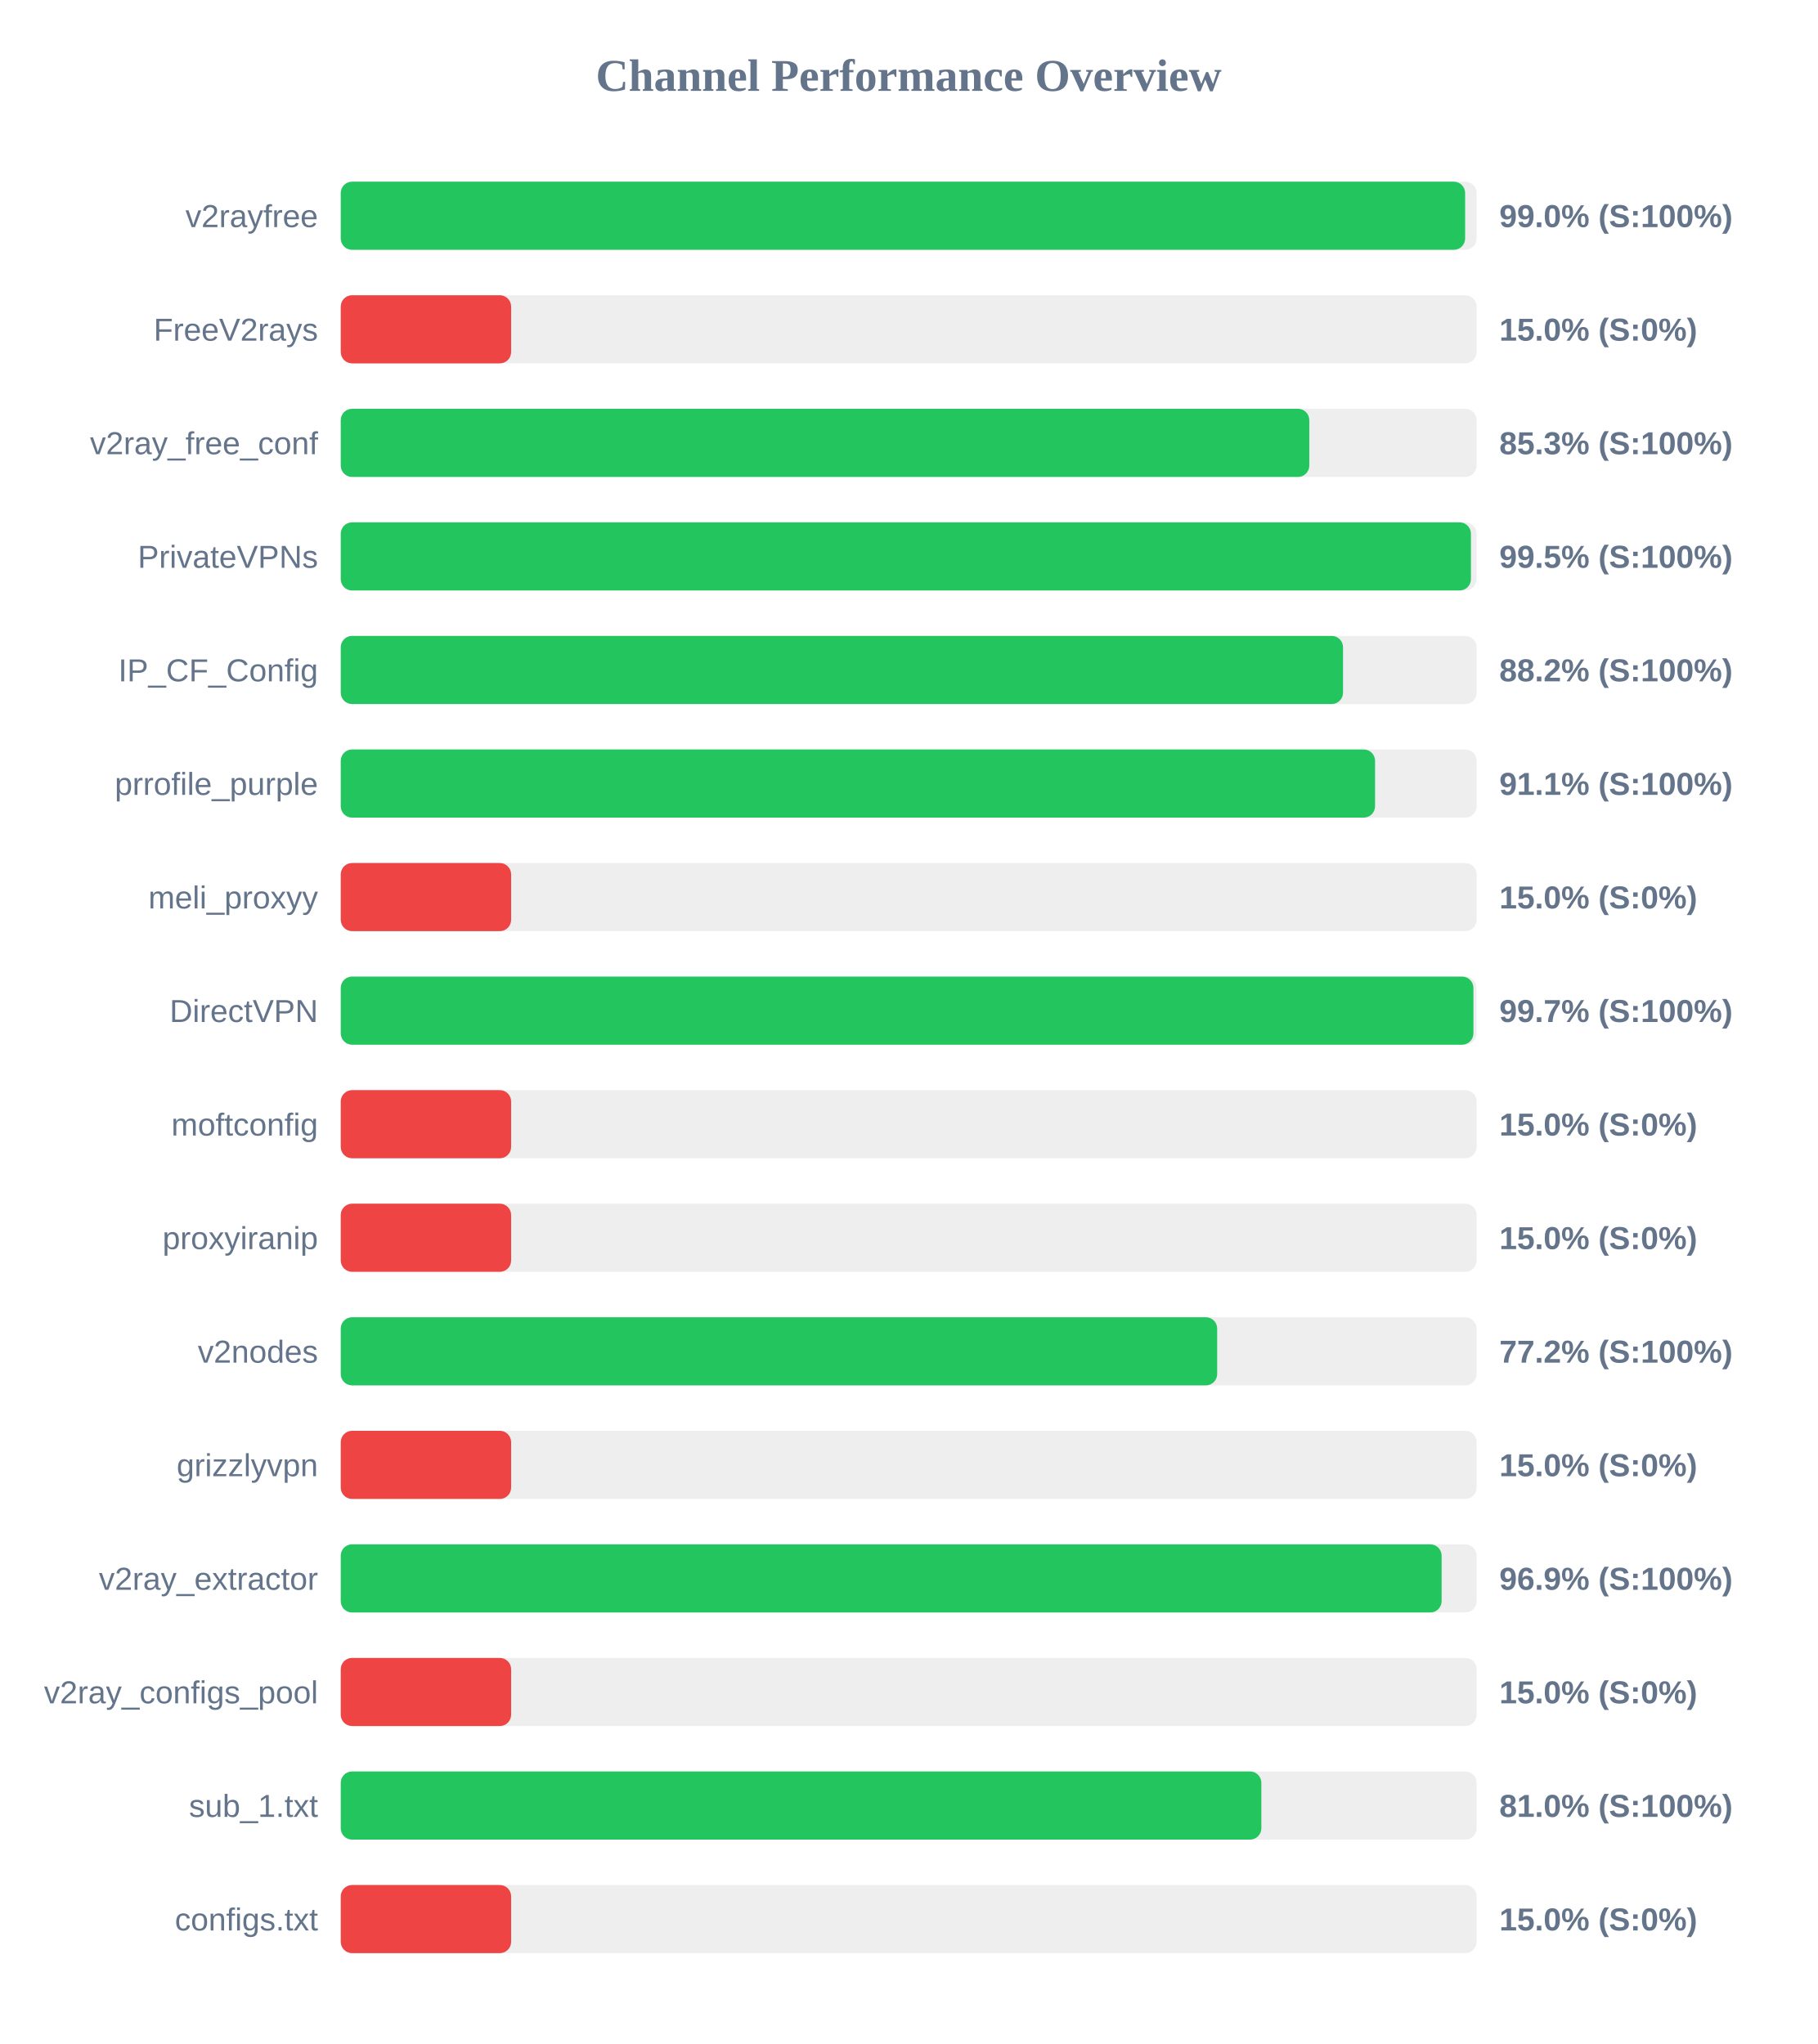
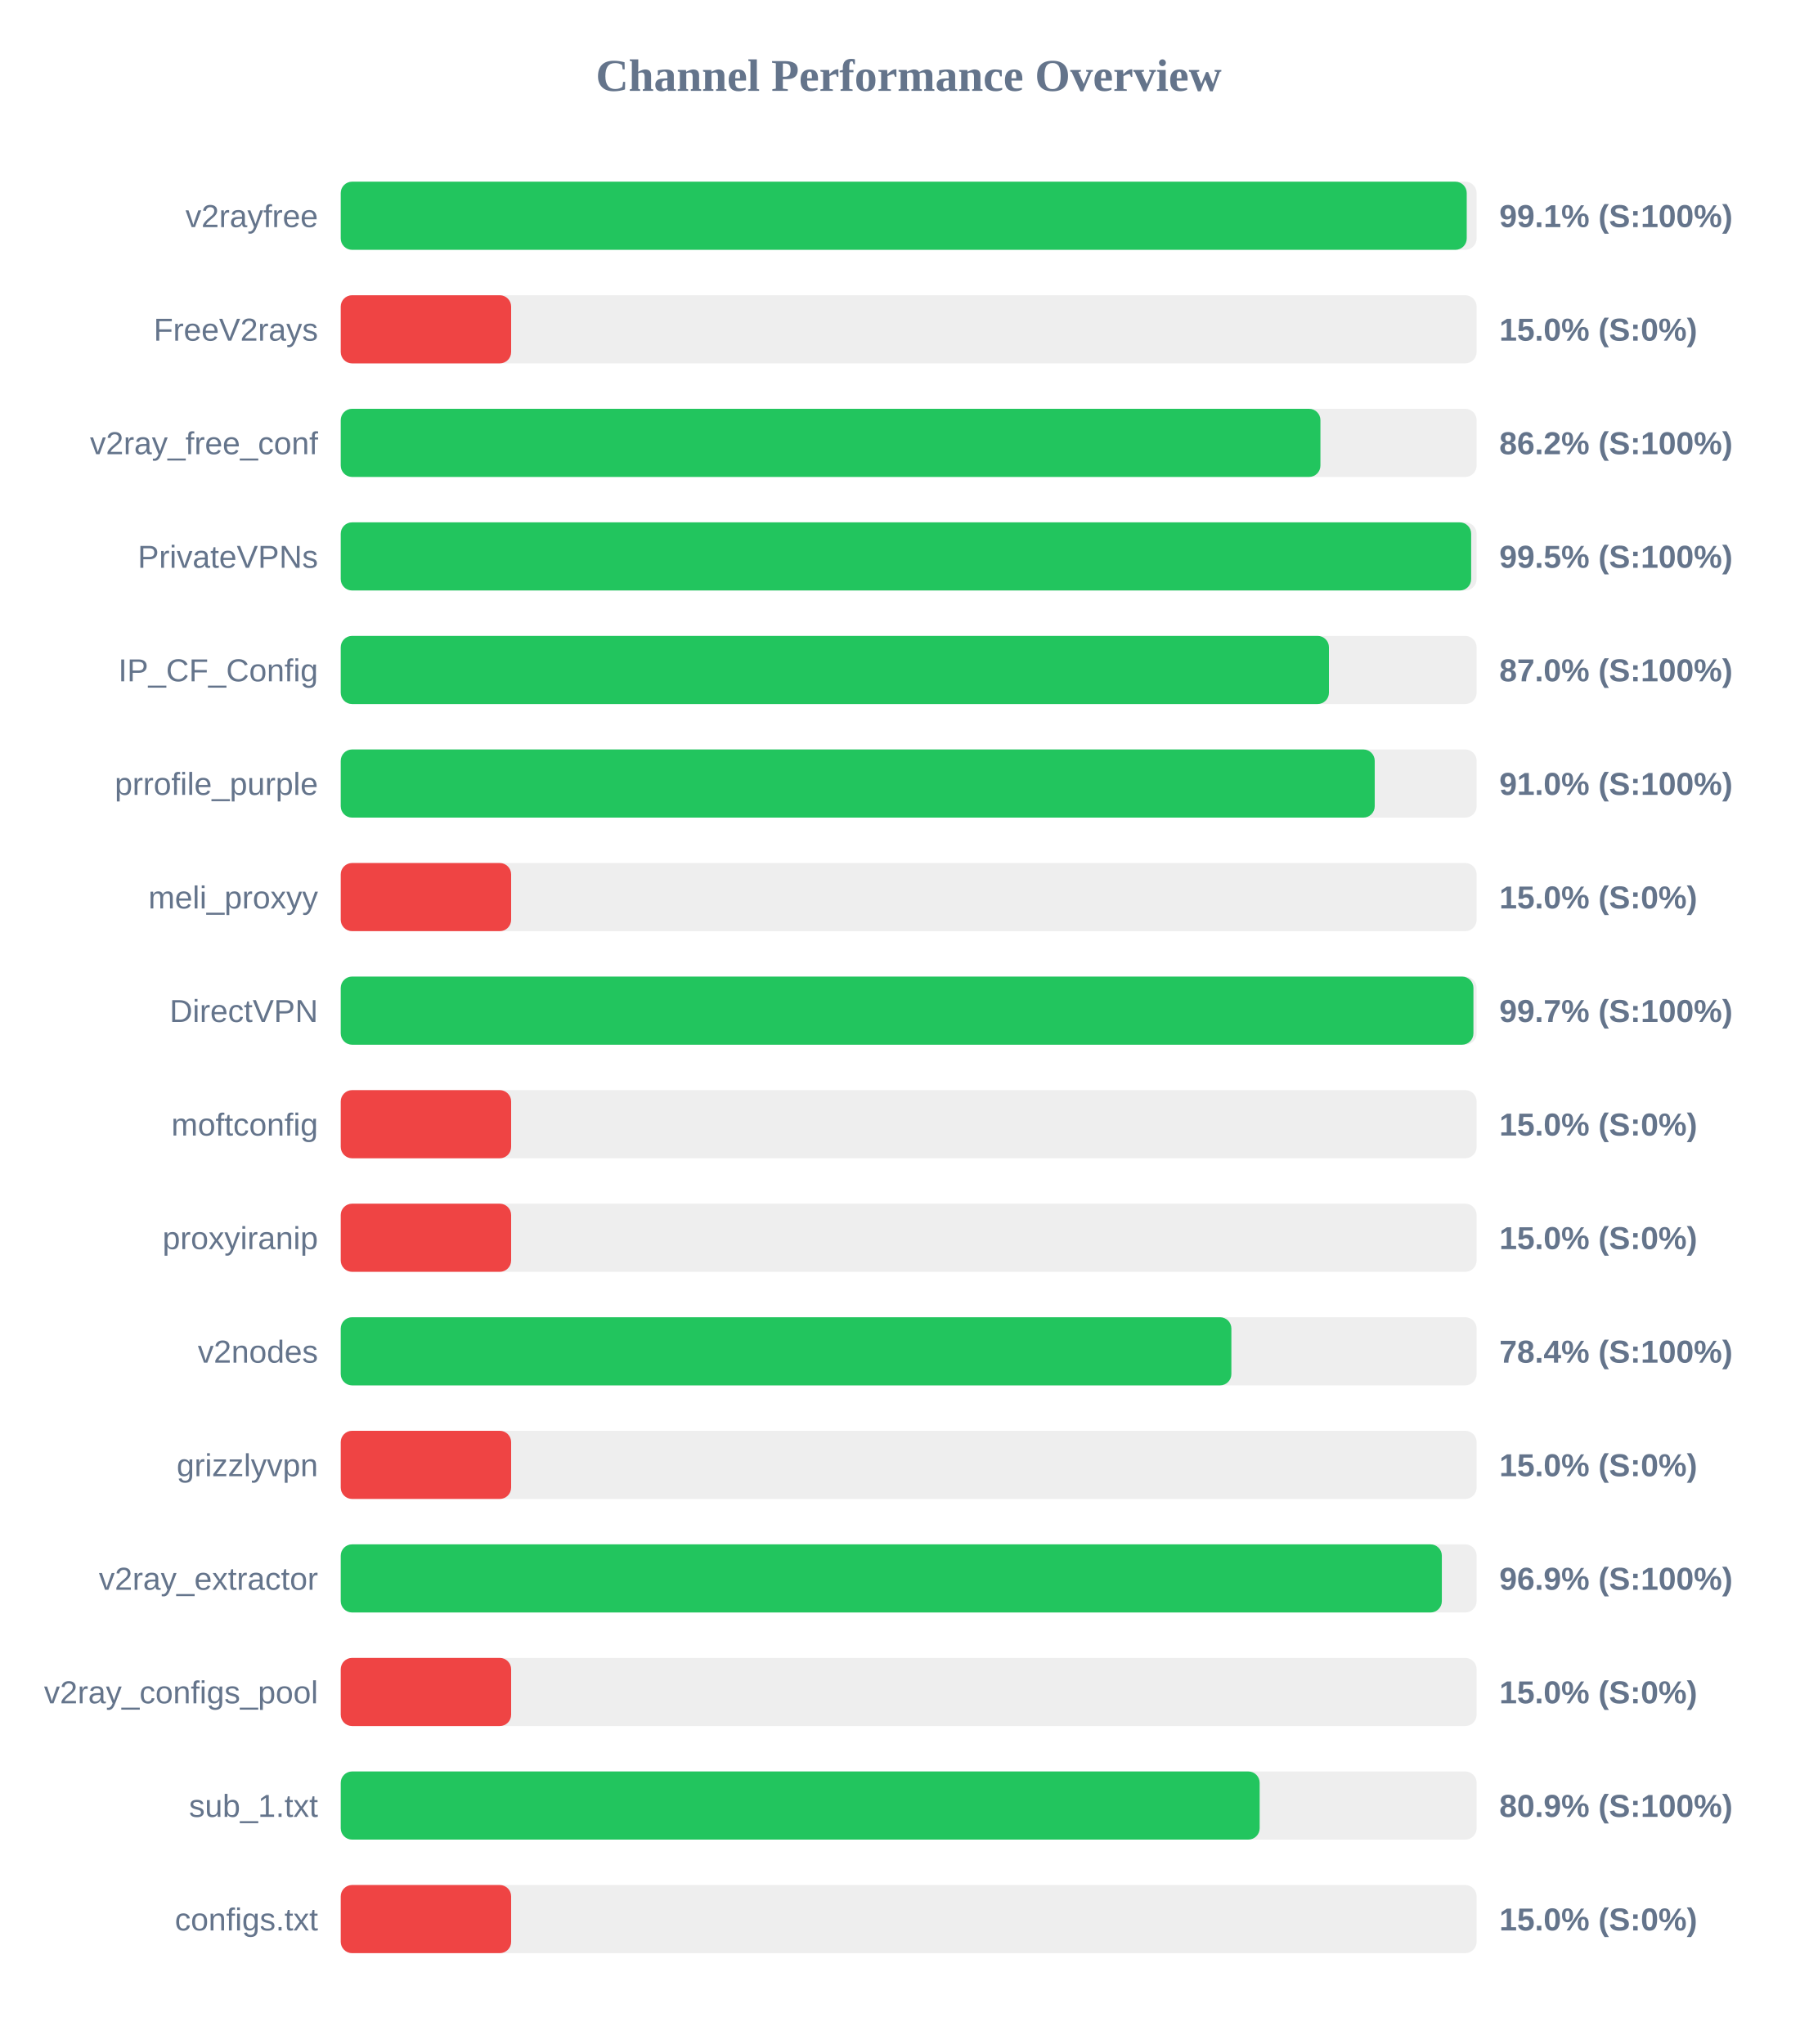
<svg xmlns="http://www.w3.org/2000/svg" width="800" height="900" version="1.1">
  <style>
        .row { font: 14px Arial; fill: #64748b; }
        .score { font: bold 14px Arial; fill: #64748b; }
    </style>
  <text x="400" y="40" text-anchor="middle" font-size="20px" font-weight="bold" fill="#64748b">Channel Performance Overview</text>
  <rect x="150" y="80" width="500" height="30" fill="#eee" rx="5" />
-   <rect x="150" y="80" width="494.95" height="30" fill="#22c55e" rx="5" />
+   <rect x="150" y="80" width="495.65" height="30" fill="#22c55e" rx="5" />
  <text x="140" y="100" text-anchor="end" class="row">v2rayfree</text>
-   <text x="660" y="100" text-anchor="start" class="score">99.0% (S:100%)</text>
+   <text x="660" y="100" text-anchor="start" class="score">99.1% (S:100%)</text>
  <rect x="150" y="130" width="500" height="30" fill="#eee" rx="5" />
  <rect x="150" y="130" width="75.0" height="30" fill="#ef4444" rx="5" />
  <text x="140" y="150" text-anchor="end" class="row">FreeV2rays</text>
  <text x="660" y="150" text-anchor="start" class="score">15.0% (S:0%)</text>
  <rect x="150" y="180" width="500" height="30" fill="#eee" rx="5" />
-   <rect x="150" y="180" width="426.35" height="30" fill="#22c55e" rx="5" />
+   <rect x="150" y="180" width="431.25" height="30" fill="#22c55e" rx="5" />
  <text x="140" y="200" text-anchor="end" class="row">v2ray_free_conf</text>
-   <text x="660" y="200" text-anchor="start" class="score">85.3% (S:100%)</text>
+   <text x="660" y="200" text-anchor="start" class="score">86.2% (S:100%)</text>
  <rect x="150" y="230" width="500" height="30" fill="#eee" rx="5" />
-   <rect x="150" y="230" width="497.5" height="30" fill="#22c55e" rx="5" />
+   <rect x="150" y="230" width="497.6" height="30" fill="#22c55e" rx="5" />
  <text x="140" y="250" text-anchor="end" class="row">PrivateVPNs</text>
  <text x="660" y="250" text-anchor="start" class="score">99.5% (S:100%)</text>
  <rect x="150" y="280" width="500" height="30" fill="#eee" rx="5" />
-   <rect x="150" y="280" width="441.2" height="30" fill="#22c55e" rx="5" />
+   <rect x="150" y="280" width="435.0" height="30" fill="#22c55e" rx="5" />
  <text x="140" y="300" text-anchor="end" class="row">IP_CF_Config</text>
-   <text x="660" y="300" text-anchor="start" class="score">88.2% (S:100%)</text>
+   <text x="660" y="300" text-anchor="start" class="score">87.0% (S:100%)</text>
  <rect x="150" y="330" width="500" height="30" fill="#eee" rx="5" />
-   <rect x="150" y="330" width="455.3" height="30" fill="#22c55e" rx="5" />
+   <rect x="150" y="330" width="455.15" height="30" fill="#22c55e" rx="5" />
  <text x="140" y="350" text-anchor="end" class="row">prrofile_purple</text>
-   <text x="660" y="350" text-anchor="start" class="score">91.1% (S:100%)</text>
+   <text x="660" y="350" text-anchor="start" class="score">91.0% (S:100%)</text>
  <rect x="150" y="380" width="500" height="30" fill="#eee" rx="5" />
  <rect x="150" y="380" width="75.0" height="30" fill="#ef4444" rx="5" />
  <text x="140" y="400" text-anchor="end" class="row">meli_proxyy</text>
  <text x="660" y="400" text-anchor="start" class="score">15.0% (S:0%)</text>
  <rect x="150" y="430" width="500" height="30" fill="#eee" rx="5" />
  <rect x="150" y="430" width="498.6" height="30" fill="#22c55e" rx="5" />
  <text x="140" y="450" text-anchor="end" class="row">DirectVPN</text>
  <text x="660" y="450" text-anchor="start" class="score">99.7% (S:100%)</text>
  <rect x="150" y="480" width="500" height="30" fill="#eee" rx="5" />
  <rect x="150" y="480" width="75.0" height="30" fill="#ef4444" rx="5" />
  <text x="140" y="500" text-anchor="end" class="row">moftconfig</text>
  <text x="660" y="500" text-anchor="start" class="score">15.0% (S:0%)</text>
  <rect x="150" y="530" width="500" height="30" fill="#eee" rx="5" />
  <rect x="150" y="530" width="75.0" height="30" fill="#ef4444" rx="5" />
  <text x="140" y="550" text-anchor="end" class="row">proxyiranip</text>
  <text x="660" y="550" text-anchor="start" class="score">15.0% (S:0%)</text>
  <rect x="150" y="580" width="500" height="30" fill="#eee" rx="5" />
-   <rect x="150" y="580" width="385.8" height="30" fill="#22c55e" rx="5" />
+   <rect x="150" y="580" width="392.05" height="30" fill="#22c55e" rx="5" />
  <text x="140" y="600" text-anchor="end" class="row">v2nodes</text>
-   <text x="660" y="600" text-anchor="start" class="score">77.2% (S:100%)</text>
+   <text x="660" y="600" text-anchor="start" class="score">78.4% (S:100%)</text>
  <rect x="150" y="630" width="500" height="30" fill="#eee" rx="5" />
  <rect x="150" y="630" width="75.0" height="30" fill="#ef4444" rx="5" />
  <text x="140" y="650" text-anchor="end" class="row">grizzlyvpn</text>
  <text x="660" y="650" text-anchor="start" class="score">15.0% (S:0%)</text>
  <rect x="150" y="680" width="500" height="30" fill="#eee" rx="5" />
-   <rect x="150" y="680" width="484.6" height="30" fill="#22c55e" rx="5" />
+   <rect x="150" y="680" width="484.7" height="30" fill="#22c55e" rx="5" />
  <text x="140" y="700" text-anchor="end" class="row">v2ray_extractor</text>
  <text x="660" y="700" text-anchor="start" class="score">96.9% (S:100%)</text>
  <rect x="150" y="730" width="500" height="30" fill="#eee" rx="5" />
  <rect x="150" y="730" width="75.0" height="30" fill="#ef4444" rx="5" />
  <text x="140" y="750" text-anchor="end" class="row">v2ray_configs_pool</text>
  <text x="660" y="750" text-anchor="start" class="score">15.0% (S:0%)</text>
  <rect x="150" y="780" width="500" height="30" fill="#eee" rx="5" />
-   <rect x="150" y="780" width="405.25" height="30" fill="#22c55e" rx="5" />
+   <rect x="150" y="780" width="404.5" height="30" fill="#22c55e" rx="5" />
  <text x="140" y="800" text-anchor="end" class="row">sub_1.txt</text>
-   <text x="660" y="800" text-anchor="start" class="score">81.0% (S:100%)</text>
+   <text x="660" y="800" text-anchor="start" class="score">80.9% (S:100%)</text>
  <rect x="150" y="830" width="500" height="30" fill="#eee" rx="5" />
  <rect x="150" y="830" width="75.0" height="30" fill="#ef4444" rx="5" />
  <text x="140" y="850" text-anchor="end" class="row">configs.txt</text>
  <text x="660" y="850" text-anchor="start" class="score">15.0% (S:0%)</text>
</svg>
